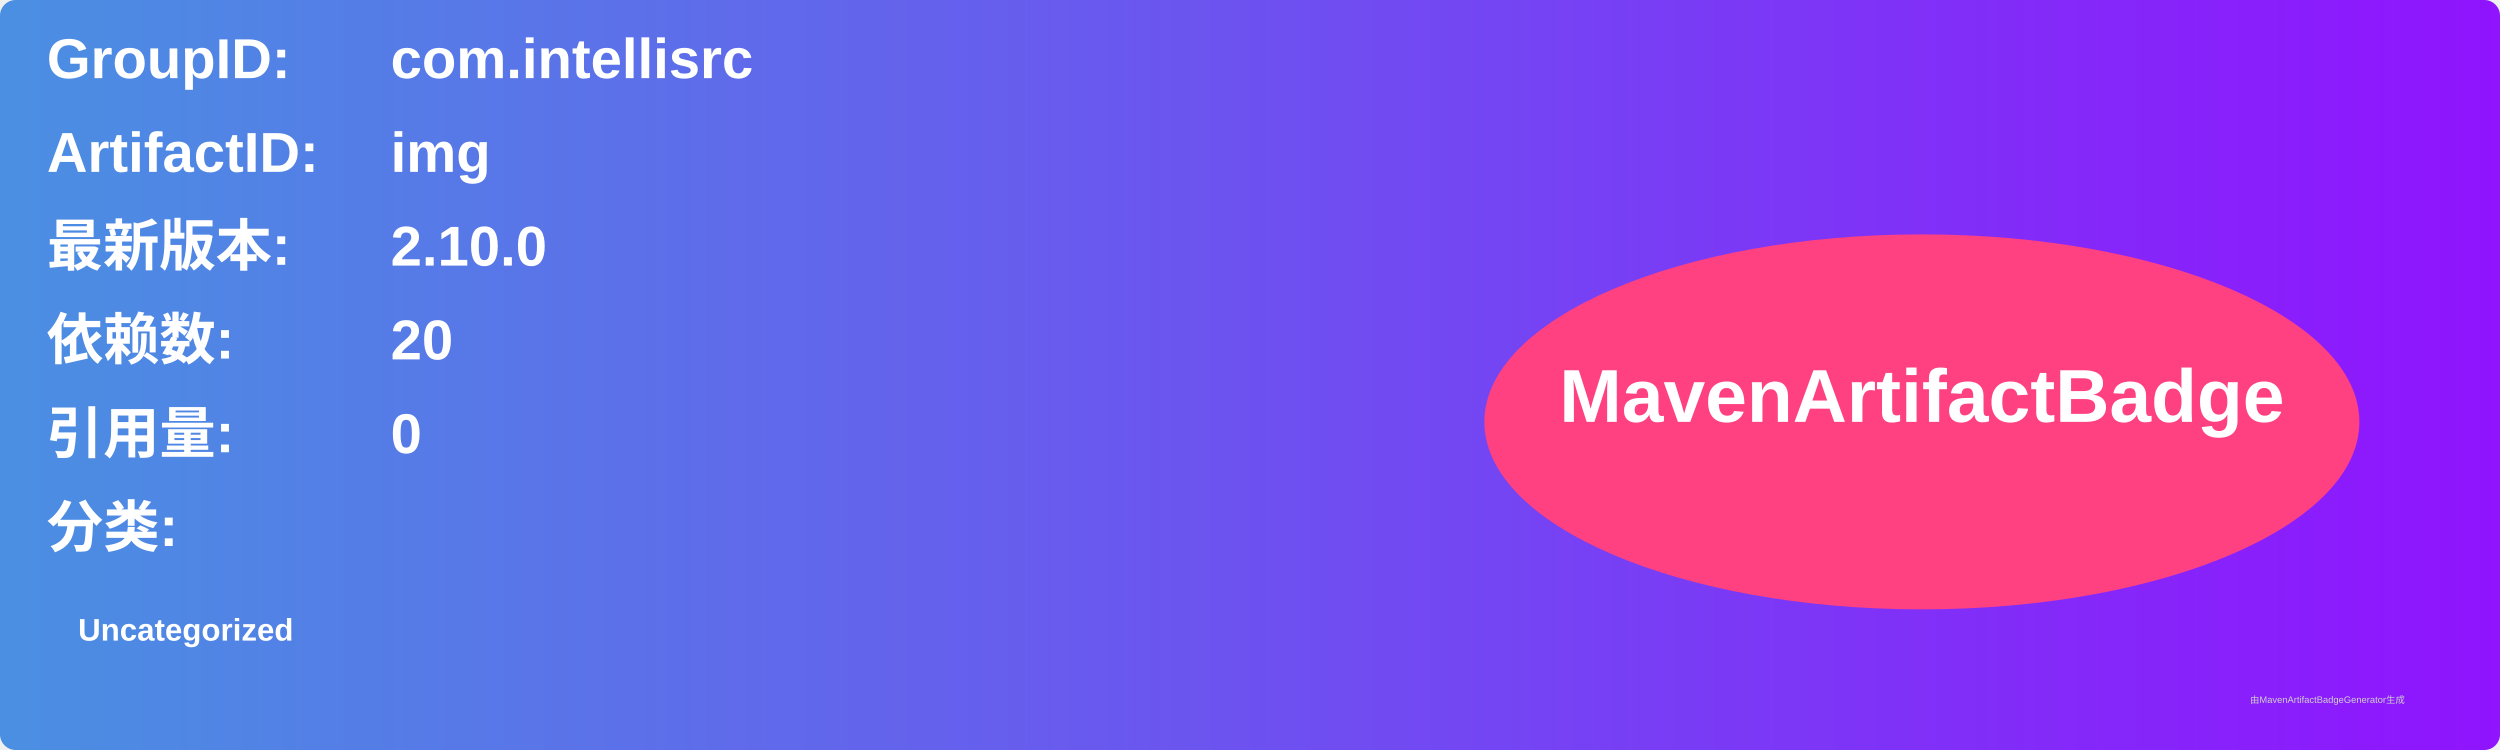
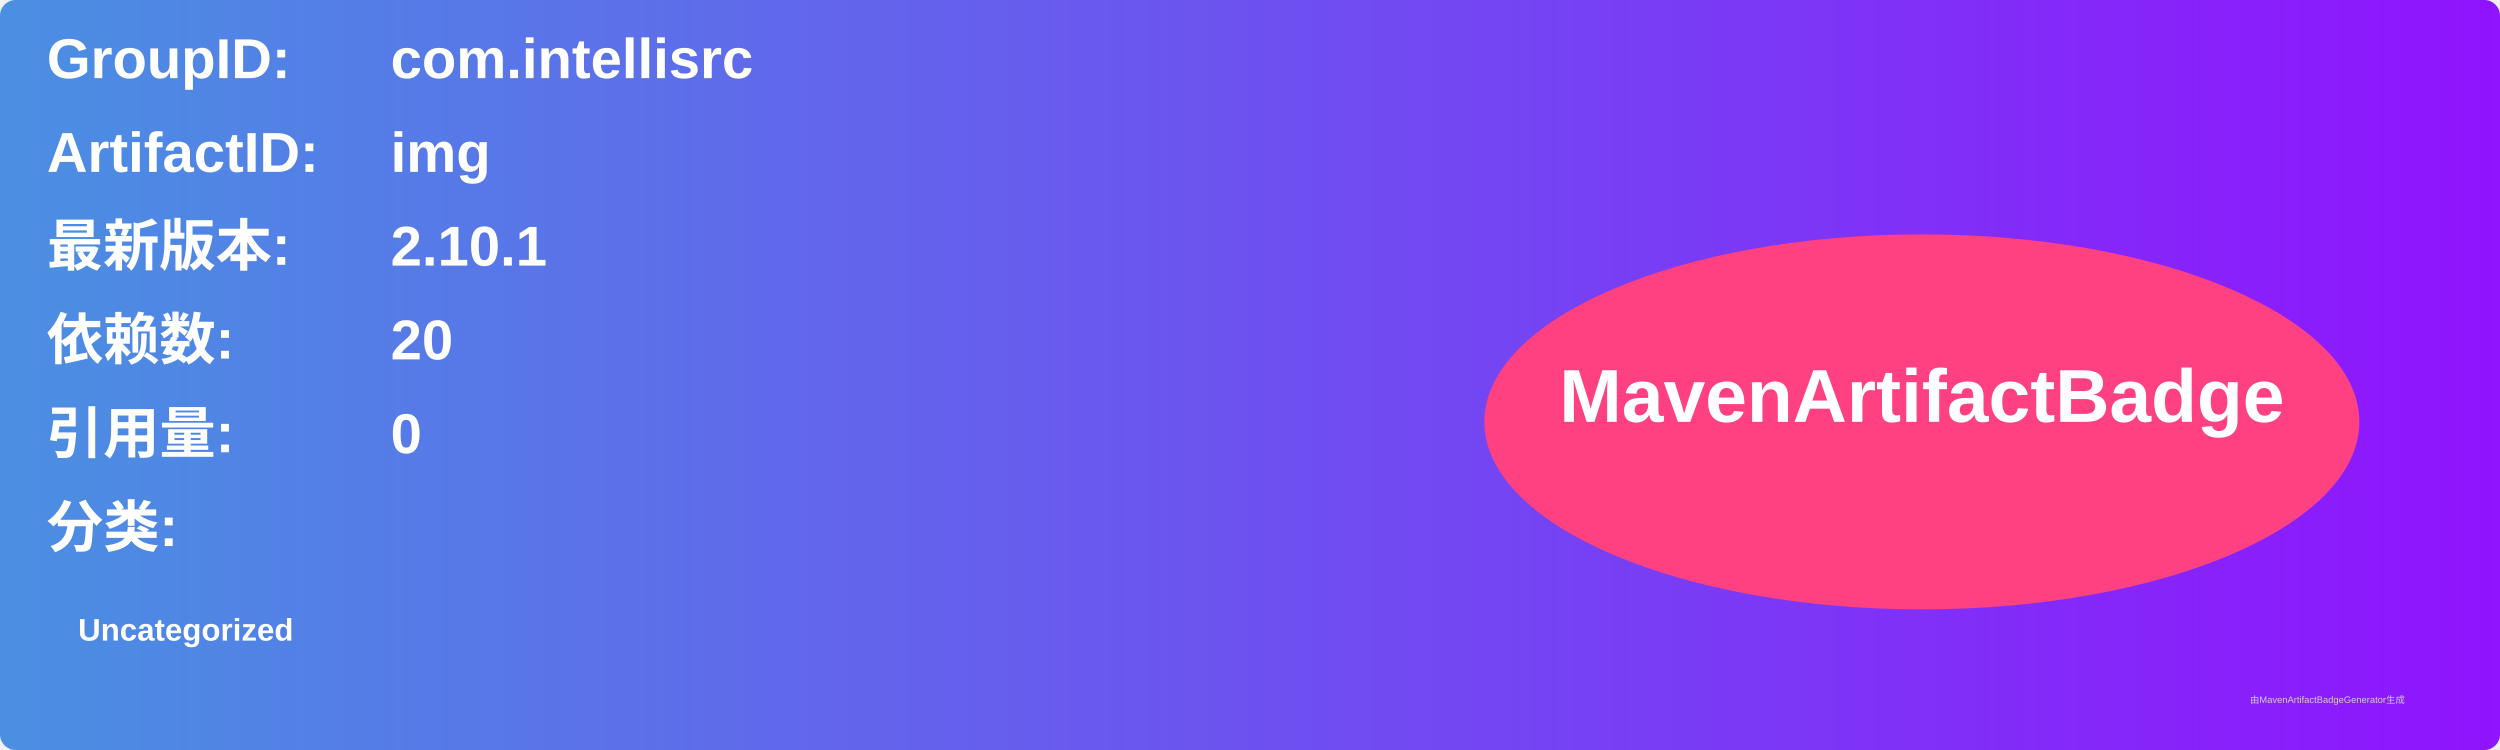
<svg xmlns="http://www.w3.org/2000/svg" width="800" height="240" viewBox="0 0 800 240">
  <linearGradient id="grad" x1="0%" y1="0%" x2="100%" y2="0%">
    <stop offset="0%" stop-color="#4a90e2" />
    <stop offset="100%" stop-color="#9013fe" />
  </linearGradient>
  <rect width="100%" height="100%" rx="5" ry="5" fill="url(#grad)" />
  <g transform="translate(15, 15)">
    <text x="0" y="10" font-family="Arial" font-size="18" fill="white" font-weight="bold" width="260">GroupID:</text>
    <text x="110" y="10" font-family="Arial" font-size="18" fill="white" font-weight="bold" width="460">com.intellisrc</text>
    <text x="0" y="40" font-family="Arial" font-size="18" fill="white" font-weight="bold" width="260">ArtifactID:</text>
    <text x="110" y="40" font-family="Arial" font-size="18" fill="white" font-weight="bold" width="460">img</text>
    <text x="0" y="70" font-family="Arial" font-size="18" fill="white" font-weight="bold">最新版本:</text>
    <text x="110" y="70" font-family="Arial" font-size="18" fill="white" font-weight="bold">
-       <tspan font-weight="bold">2.10.0</tspan>
+       <tspan font-weight="bold">2.10.1</tspan>
    </text>
    <text x="0" y="100" font-family="Arial" font-size="18" fill="white" font-weight="bold">依赖数: </text>
    <text x="110" y="100" font-family="Arial" font-size="18" fill="white">
      <tspan font-weight="bold">20</tspan>
    </text>
    <text x="0" y="130" font-family="Arial" font-size="18" fill="white" font-weight="bold">引用量: </text>
    <text x="110" y="130" font-family="Arial" font-size="18" fill="white">
      <tspan font-weight="bold">0</tspan>
    </text>
    <text x="0" y="160" font-family="Arial" font-size="18" fill="white" font-weight="bold">分类:</text>
    <text x="10" y="190" font-family="Arial" font-size="10" fill="white">
      <tspan font-weight="bold">Uncategorized</tspan>
    </text>
    <ellipse cx="600" cy="120" rx="140" ry="60" fill="#ff4081" />
    <text x="600" y="120" text-anchor="middle" font-family="Arial" font-size="24" fill="white" font-weight="bold">MavenArtifactBadge</text>
  </g>
  <text x="720" y="225" font-family="Arial" font-size="3" fill="#d0d0d0">由MavenArtifactBadgeGenerator生成</text>
</svg>
